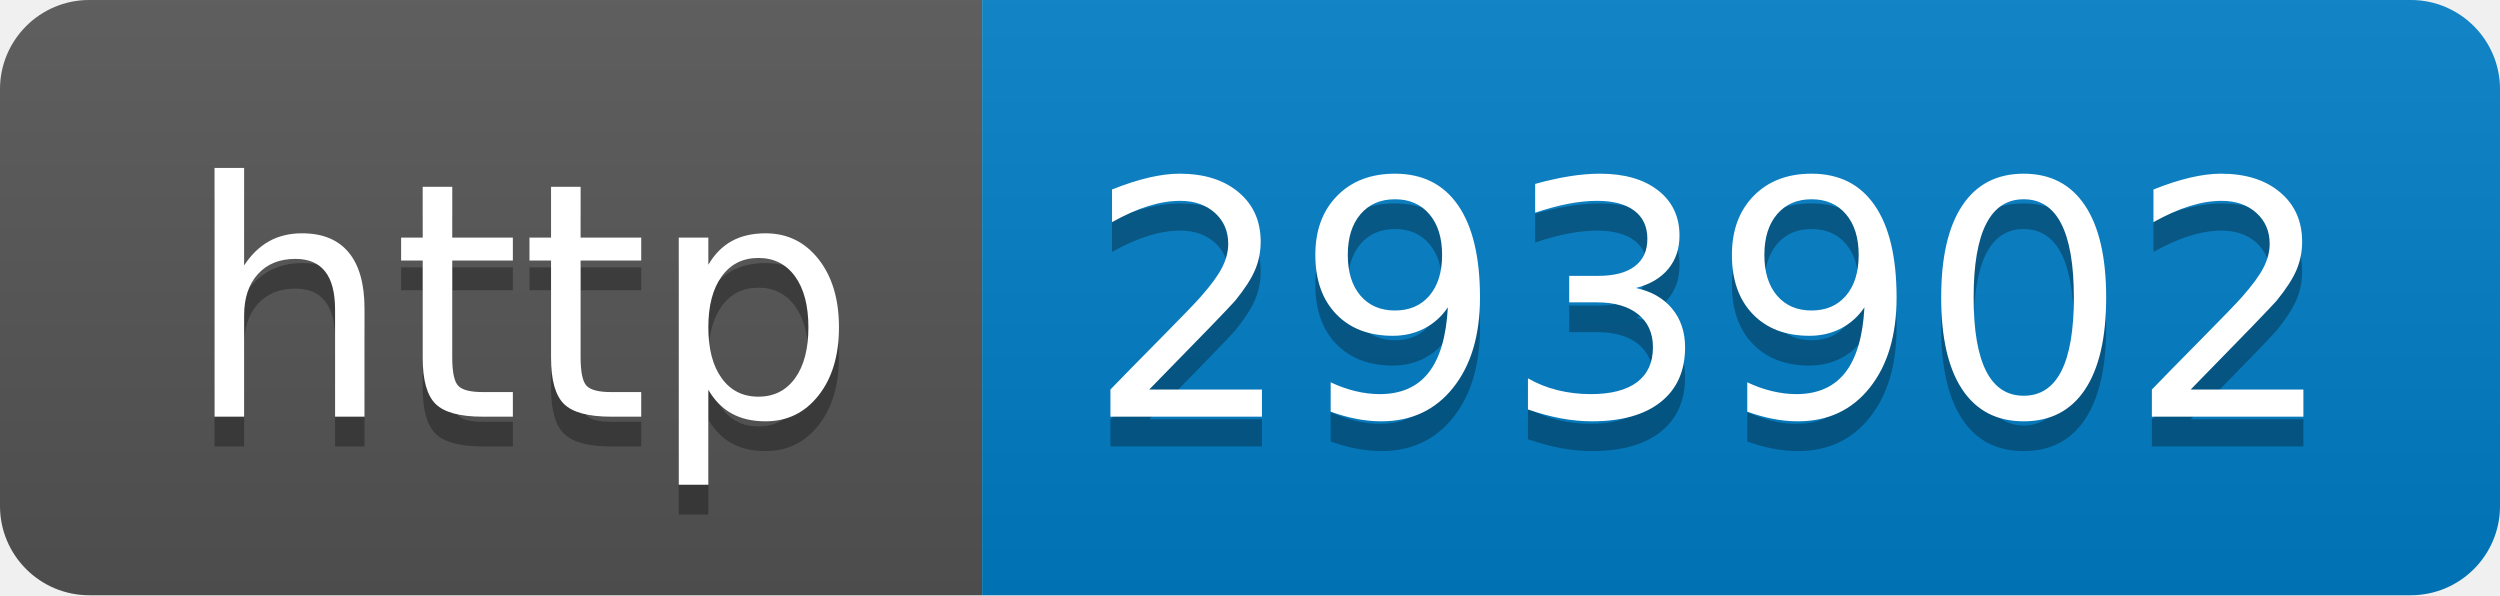
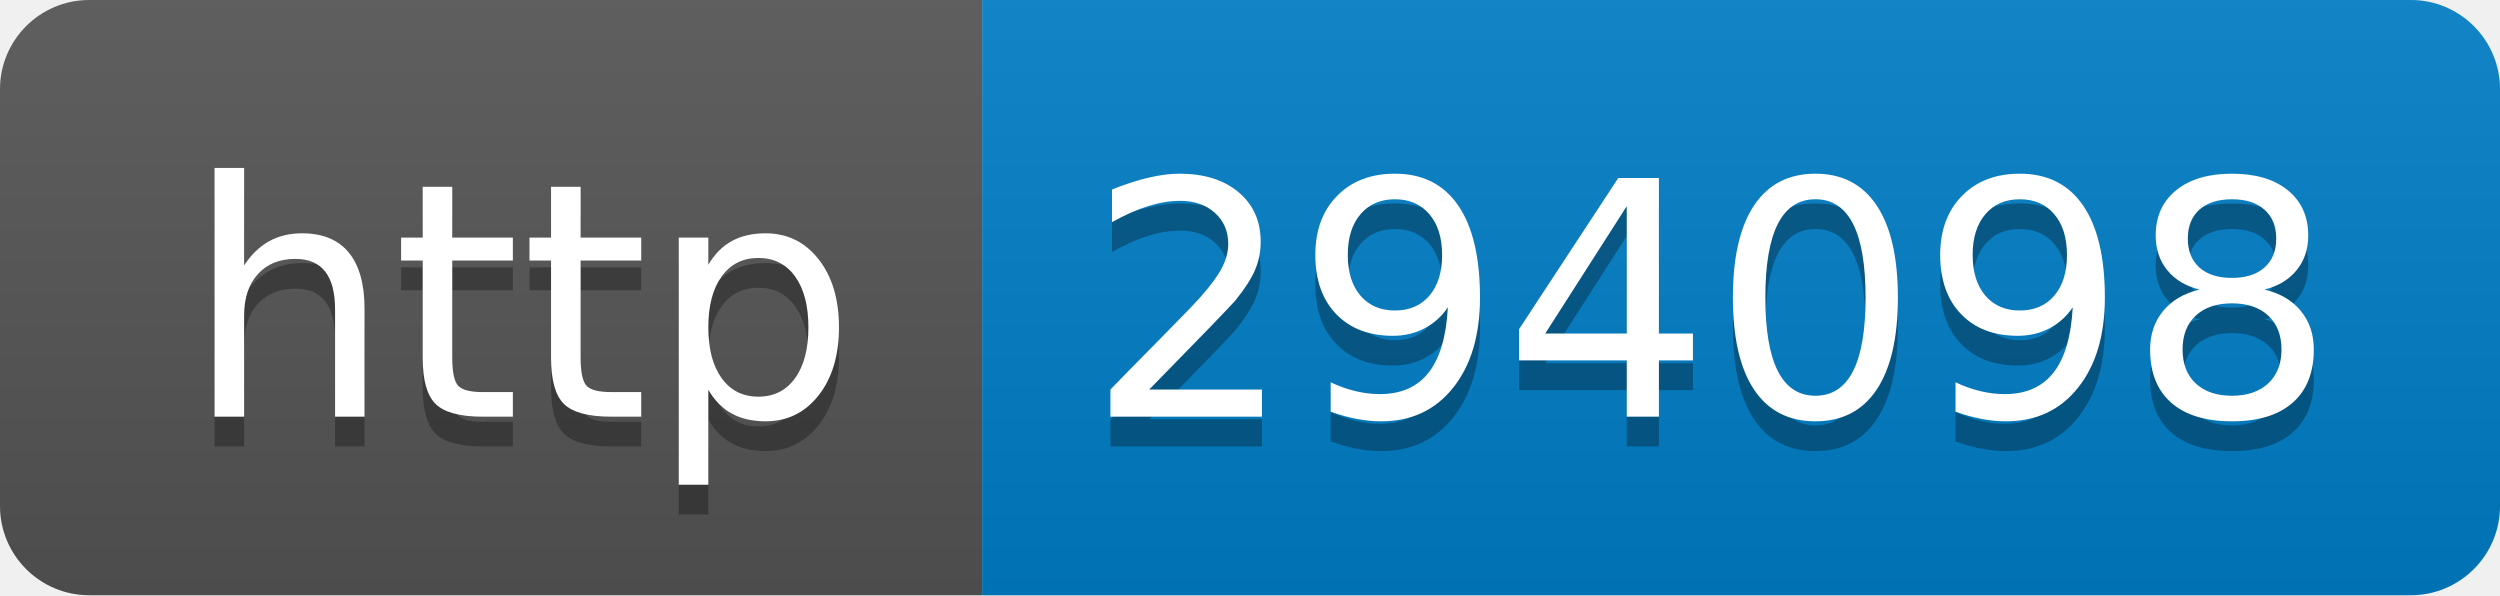
- <svg xmlns="http://www.w3.org/2000/svg" width="84" height="20" role="img" aria-label="http: 293902">
+ <svg xmlns="http://www.w3.org/2000/svg" width="84" height="20" role="img" aria-label="http: 294098">
  <linearGradient id="s" x2="0" y2="100%">
    <stop offset="0" stop-color="#bbb" stop-opacity=".1" />
    <stop offset="1" stop-opacity=".1" />
  </linearGradient>
  <clipPath id="r">
    <rect width="84" height="20" rx="3" fill="#fff" />
  </clipPath>
  <g clip-path="url(#r)">
    <rect width="33" height="20" fill="#555" />
    <rect x="33" width="51" height="20" fill="#007ec6" />
    <rect width="84" height="20" fill="url(#s)" />
  </g>
  <g fill="#fff" text-anchor="middle" font-family="Verdana,Geneva,DejaVu Sans,sans-serif" text-rendering="geometricPrecision" font-size="110">
    <text aria-hidden="true" x="175" y="150" fill="#010101" fill-opacity=".3" transform="scale(.1)" textLength="230">http</text>
    <text x="175" y="140" transform="scale(.1)" fill="#fff" textLength="230">http</text>
-     <text aria-hidden="true" x="575" y="150" fill="#010101" fill-opacity=".3" transform="scale(.1)" textLength="410">293902</text>
-     <text x="575" y="140" transform="scale(.1)" fill="#fff" textLength="410">293902</text>
+     <text aria-hidden="true" x="575" y="150" fill="#010101" fill-opacity=".3" transform="scale(.1)" textLength="410">294098</text>
+     <text x="575" y="140" transform="scale(.1)" fill="#fff" textLength="410">294098</text>
  </g>
</svg>
